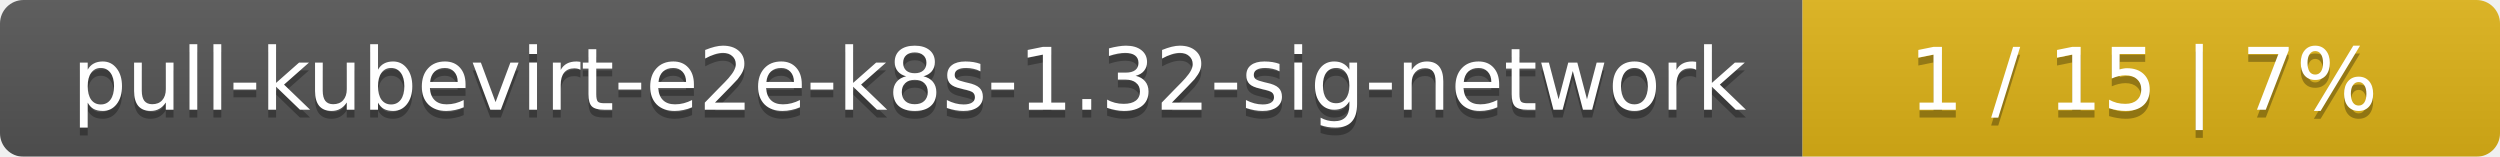
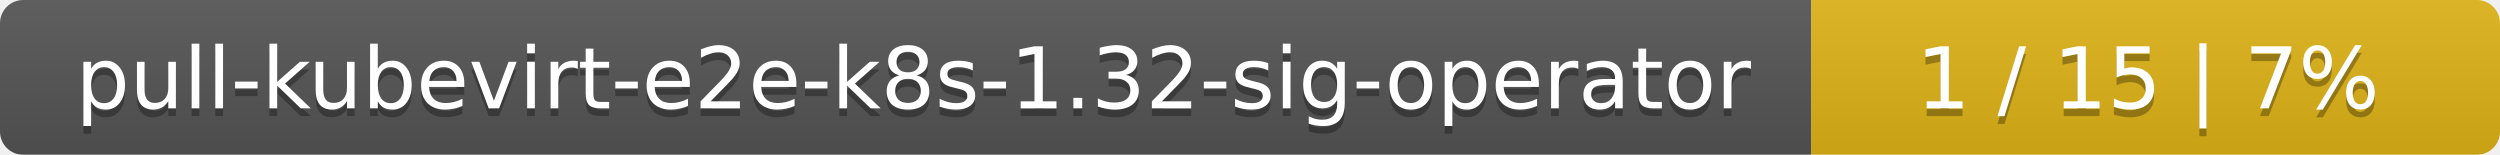
- <svg xmlns="http://www.w3.org/2000/svg" width="319" height="20">
+ <svg xmlns="http://www.w3.org/2000/svg" width="323" height="20">
  <linearGradient id="smooth" x2="0" y2="100%">
    <stop offset="0" stop-color="#bbb" stop-opacity=".1" />
    <stop offset="1" stop-opacity=".1" />
  </linearGradient>
  <mask id="round">
-     <rect width="319" height="20" rx="3" fill="#fff" />
+     <rect width="323" height="20" rx="3" fill="#fff" />
  </mask>
  <g mask="url(#round)">
-     <rect width="230" height="20" fill="#555" />
-     <rect x="230" width="89" height="20" fill="#dfb317" />
-     <rect width="319" height="20" fill="url(#smooth)" />
+     <rect width="234" height="20" fill="#555" />
+     <rect x="234" width="89" height="20" fill="#dfb317" />
+     <rect width="323" height="20" fill="url(#smooth)" />
  </g>
  <g fill="#fff" text-anchor="middle" font-family="DejaVu Sans,Verdana,Geneva,sans-serif" font-size="11">
-     <text x="116" y="15" fill="#010101" fill-opacity=".3">pull-kubevirt-e2e-k8s-1.32-sig-network</text>
-     <text x="116" y="14">pull-kubevirt-e2e-k8s-1.32-sig-network</text>
-     <text x="273.5" y="15" fill="#010101" fill-opacity=".3">1 / 15    |    7%</text>
-     <text x="273.5" y="14">1 / 15    |    7%</text>
+     <text x="118" y="15" fill="#010101" fill-opacity=".3">pull-kubevirt-e2e-k8s-1.32-sig-operator</text>
+     <text x="118" y="14">pull-kubevirt-e2e-k8s-1.32-sig-operator</text>
+     <text x="277.5" y="15" fill="#010101" fill-opacity=".3">1 / 15    |    7%</text>
+     <text x="277.5" y="14">1 / 15    |    7%</text>
  </g>
</svg>
